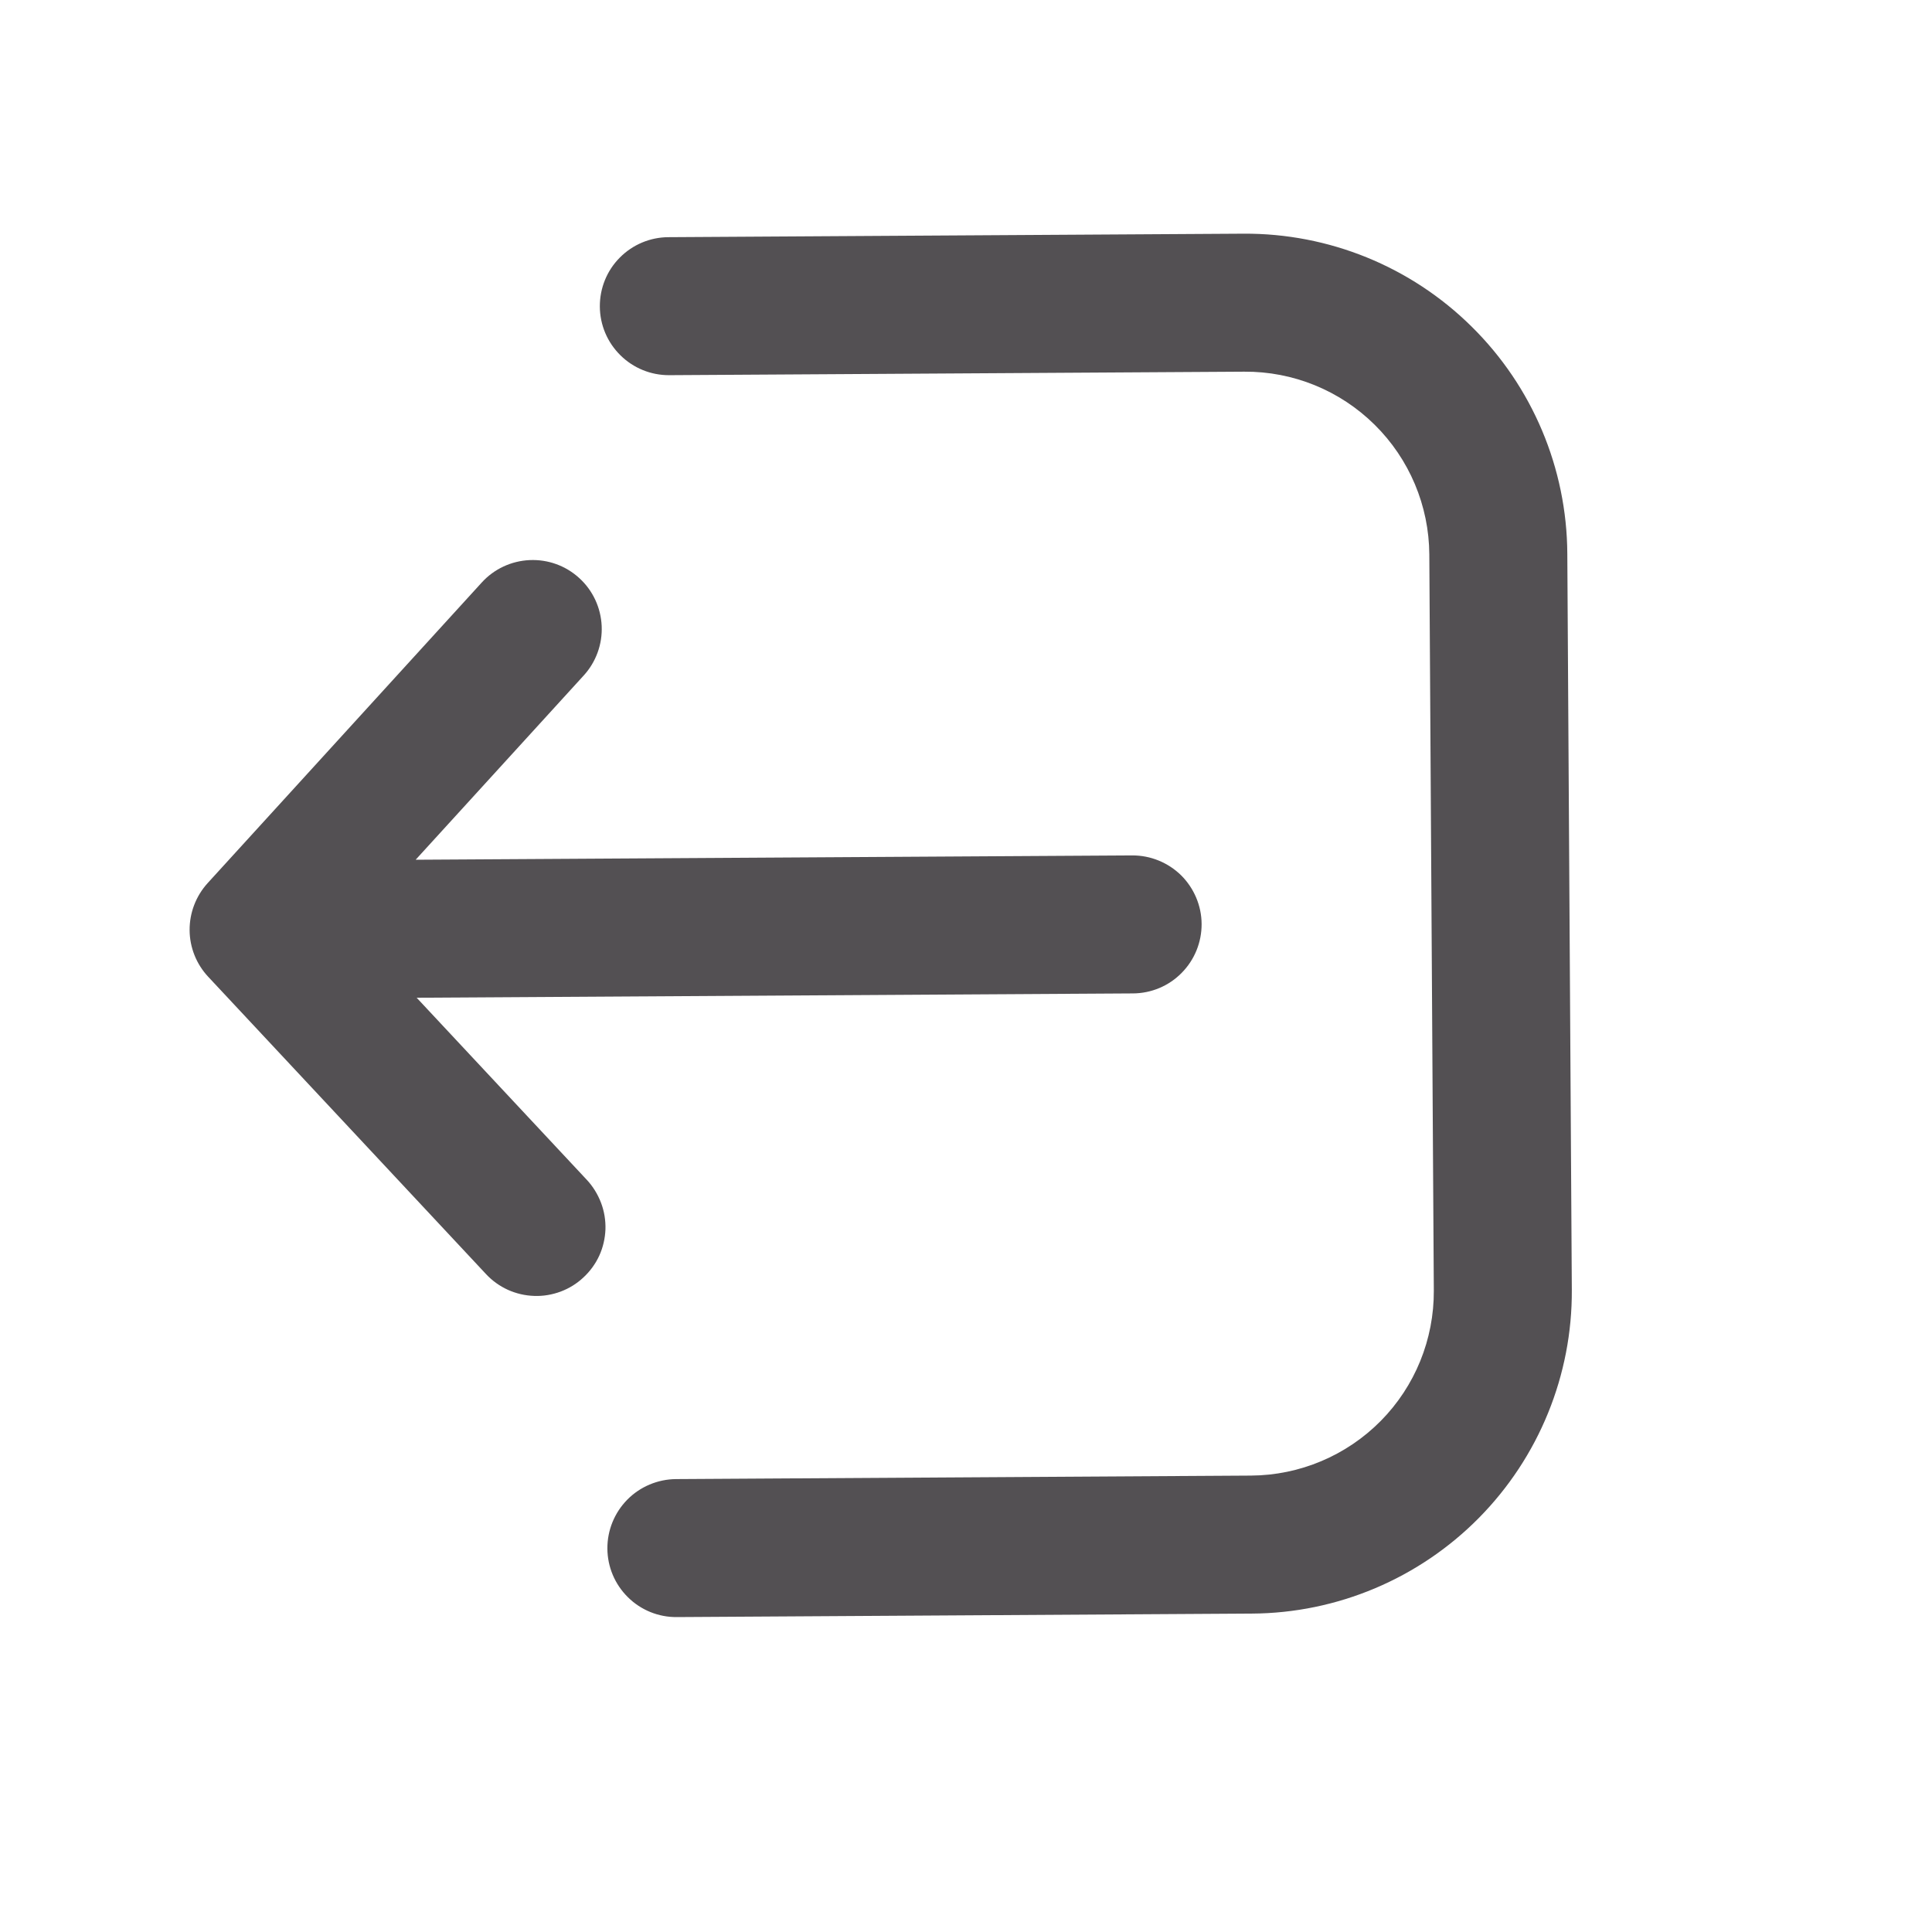
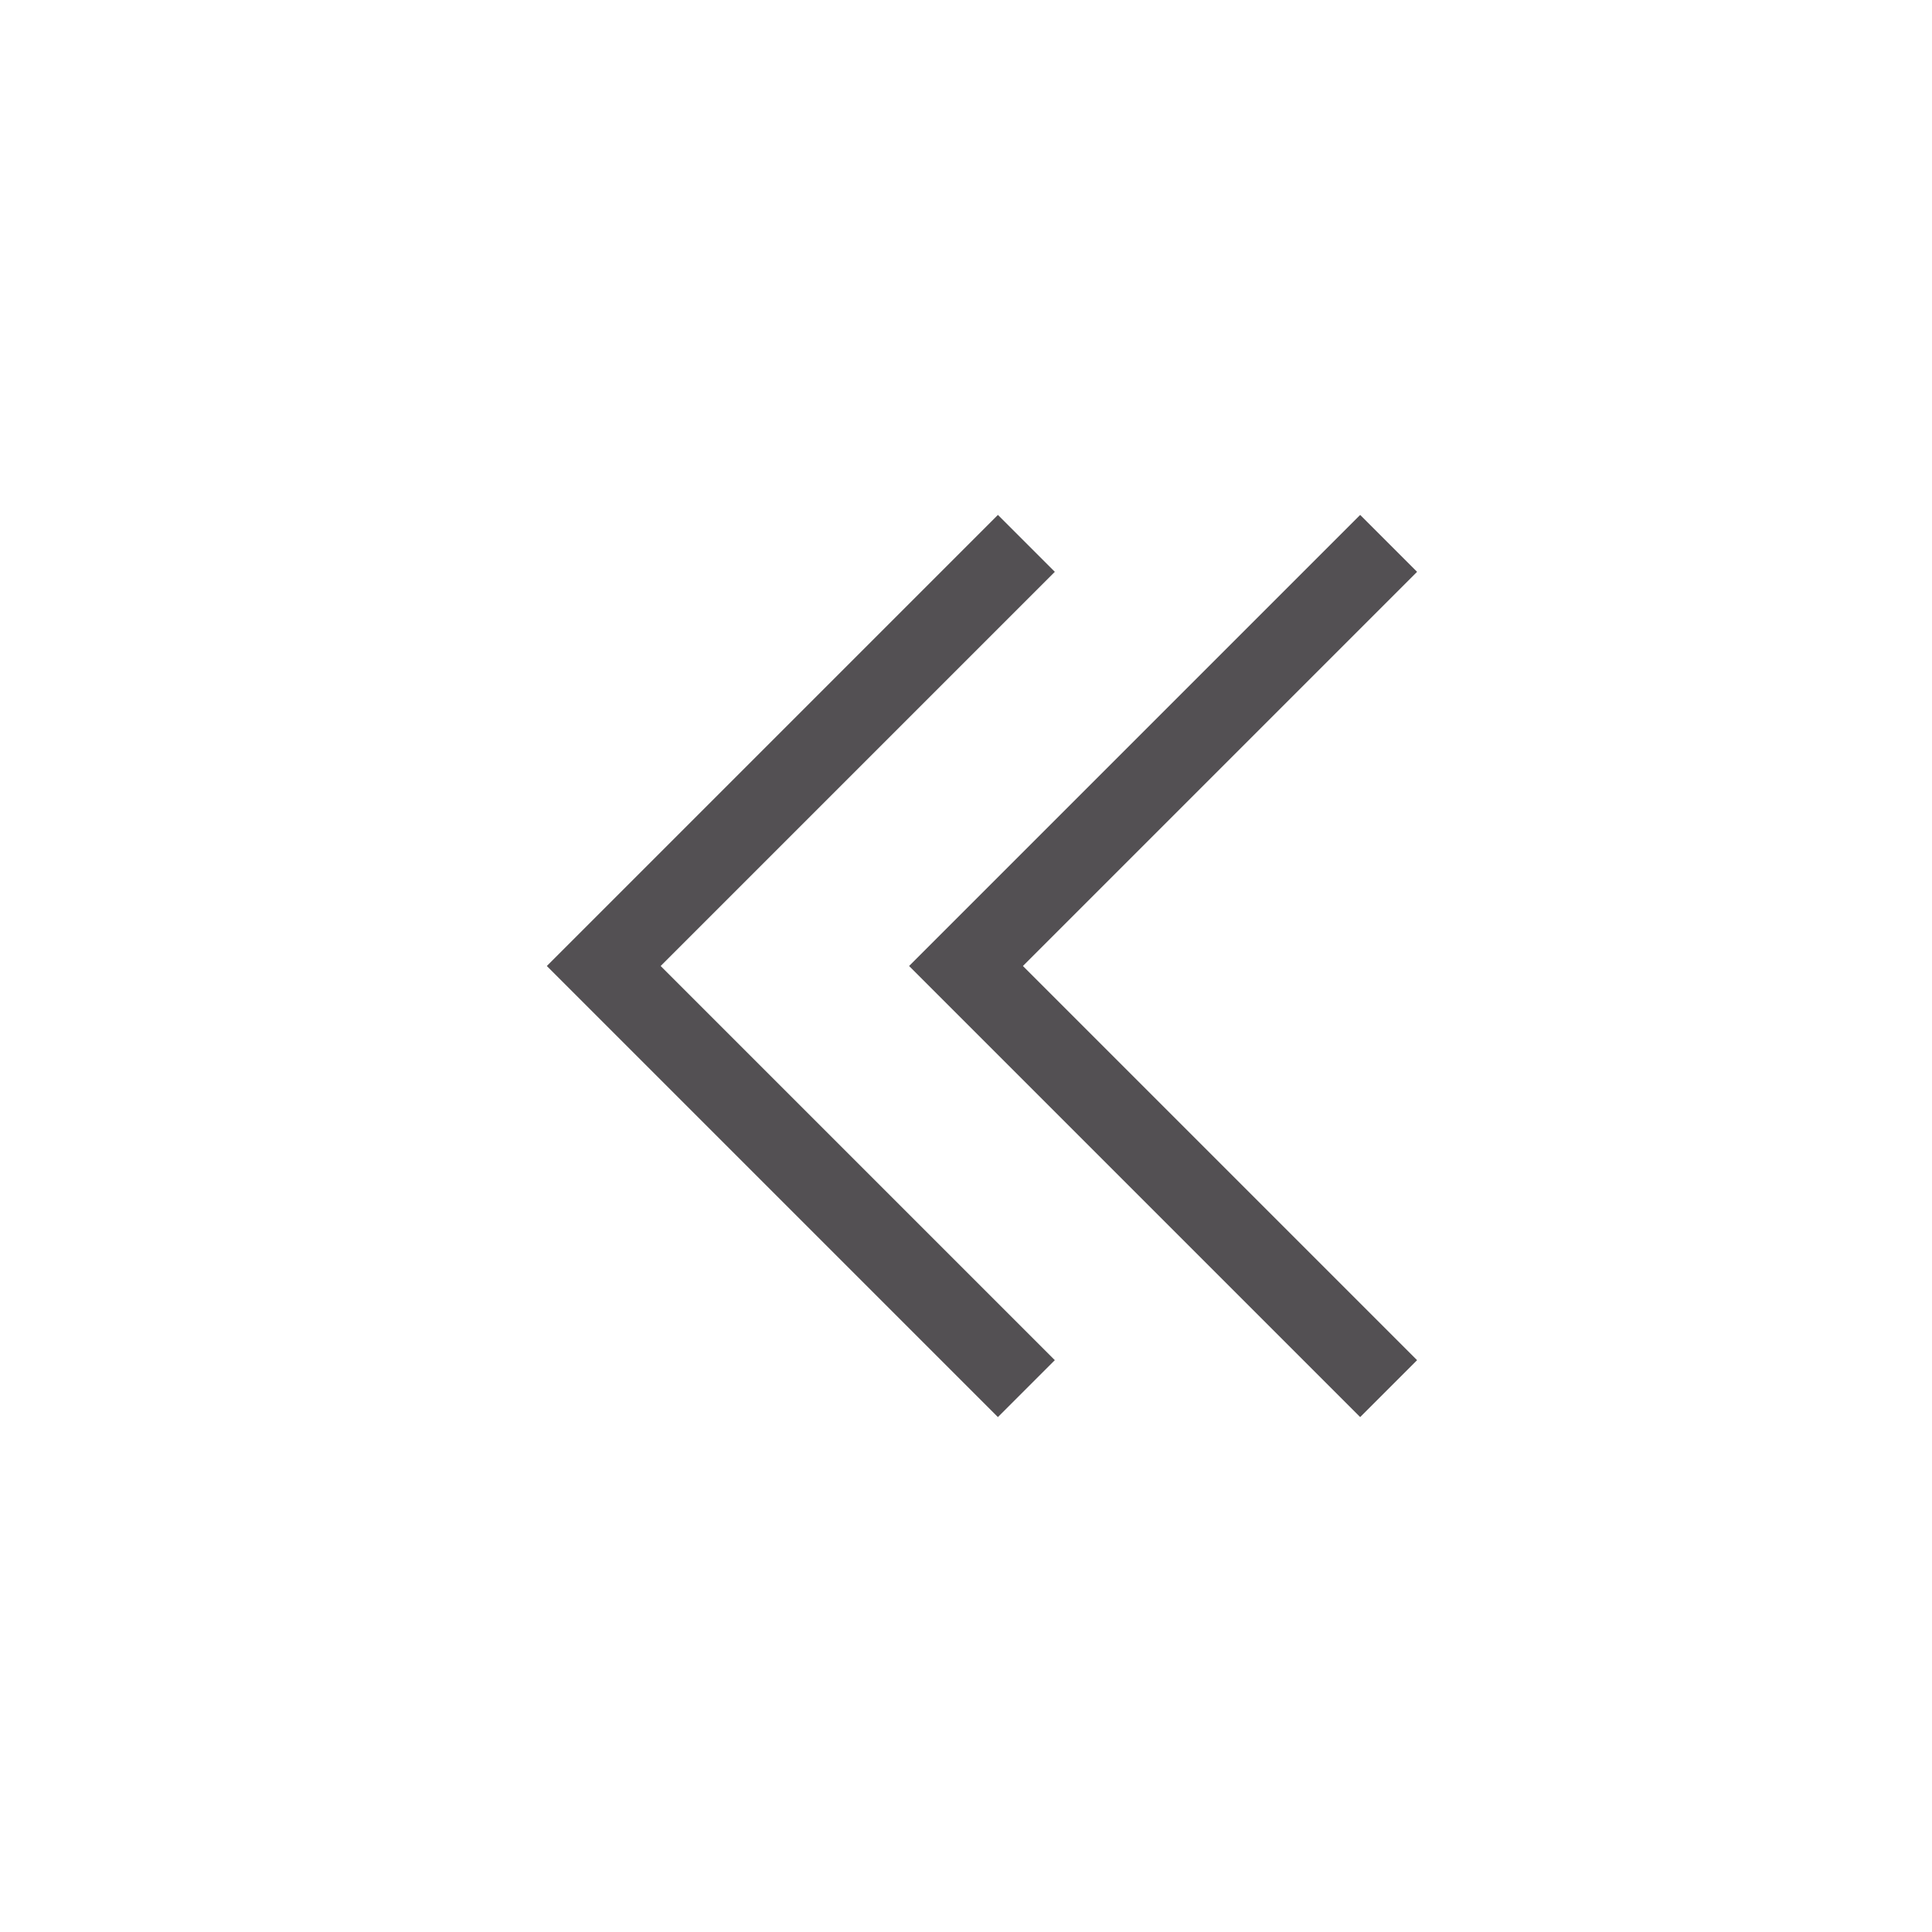
- <svg xmlns="http://www.w3.org/2000/svg" width="21" height="21" viewBox="0 0 21 21" fill="none">
-   <path d="M7.265 2.578C7.066 2.579 6.876 2.659 6.736 2.801C6.596 2.942 6.519 3.133 6.52 3.332C6.521 3.531 6.601 3.721 6.743 3.861C6.884 4.001 7.075 4.079 7.274 4.078L13.524 4.04C14.055 4.036 14.565 4.244 14.942 4.617C15.319 4.989 15.533 5.497 15.536 6.027L15.585 14.027C15.588 14.558 15.381 15.068 15.008 15.445C14.635 15.822 14.128 16.036 13.597 16.039L7.347 16.077C7.149 16.079 6.958 16.159 6.819 16.3C6.679 16.442 6.601 16.633 6.602 16.832C6.603 17.031 6.683 17.221 6.825 17.361C6.966 17.501 7.158 17.579 7.357 17.577L13.607 17.539C14.535 17.534 15.423 17.159 16.075 16.499C16.727 15.839 17.091 14.946 17.085 14.018L17.036 6.018C17.031 5.09 16.657 4.202 15.996 3.55C15.336 2.897 14.443 2.534 13.515 2.54L7.265 2.578ZM6.343 13.884C6.271 13.952 6.187 14.004 6.094 14.039C6.002 14.073 5.904 14.09 5.806 14.086C5.707 14.083 5.61 14.06 5.521 14.02C5.431 13.979 5.35 13.921 5.283 13.849L2.263 10.617C2.134 10.479 2.062 10.298 2.061 10.11C2.06 9.921 2.13 9.739 2.257 9.599L5.237 6.331C5.371 6.184 5.558 6.097 5.757 6.088C5.956 6.079 6.15 6.149 6.297 6.284C6.444 6.418 6.531 6.605 6.54 6.804C6.549 7.002 6.478 7.197 6.344 7.343L4.518 9.345L12.306 9.298C12.505 9.297 12.696 9.375 12.838 9.514C12.979 9.654 13.06 9.845 13.061 10.043C13.062 10.242 12.984 10.434 12.844 10.575C12.705 10.717 12.514 10.797 12.315 10.798L4.529 10.845L6.379 12.825C6.446 12.897 6.498 12.982 6.533 13.074C6.568 13.166 6.584 13.264 6.581 13.363C6.577 13.461 6.555 13.558 6.514 13.648C6.473 13.737 6.415 13.817 6.343 13.884Z" fill="#535053" />
+ <svg xmlns="http://www.w3.org/2000/svg" width="24" height="24" viewBox="0 0 24 24" fill="none">
+   <path d="M12.75 17.25L7.5 12L12.75 6.75M17.25 17.25L12 12L17.25 6.75" stroke="#535053" />
</svg>
